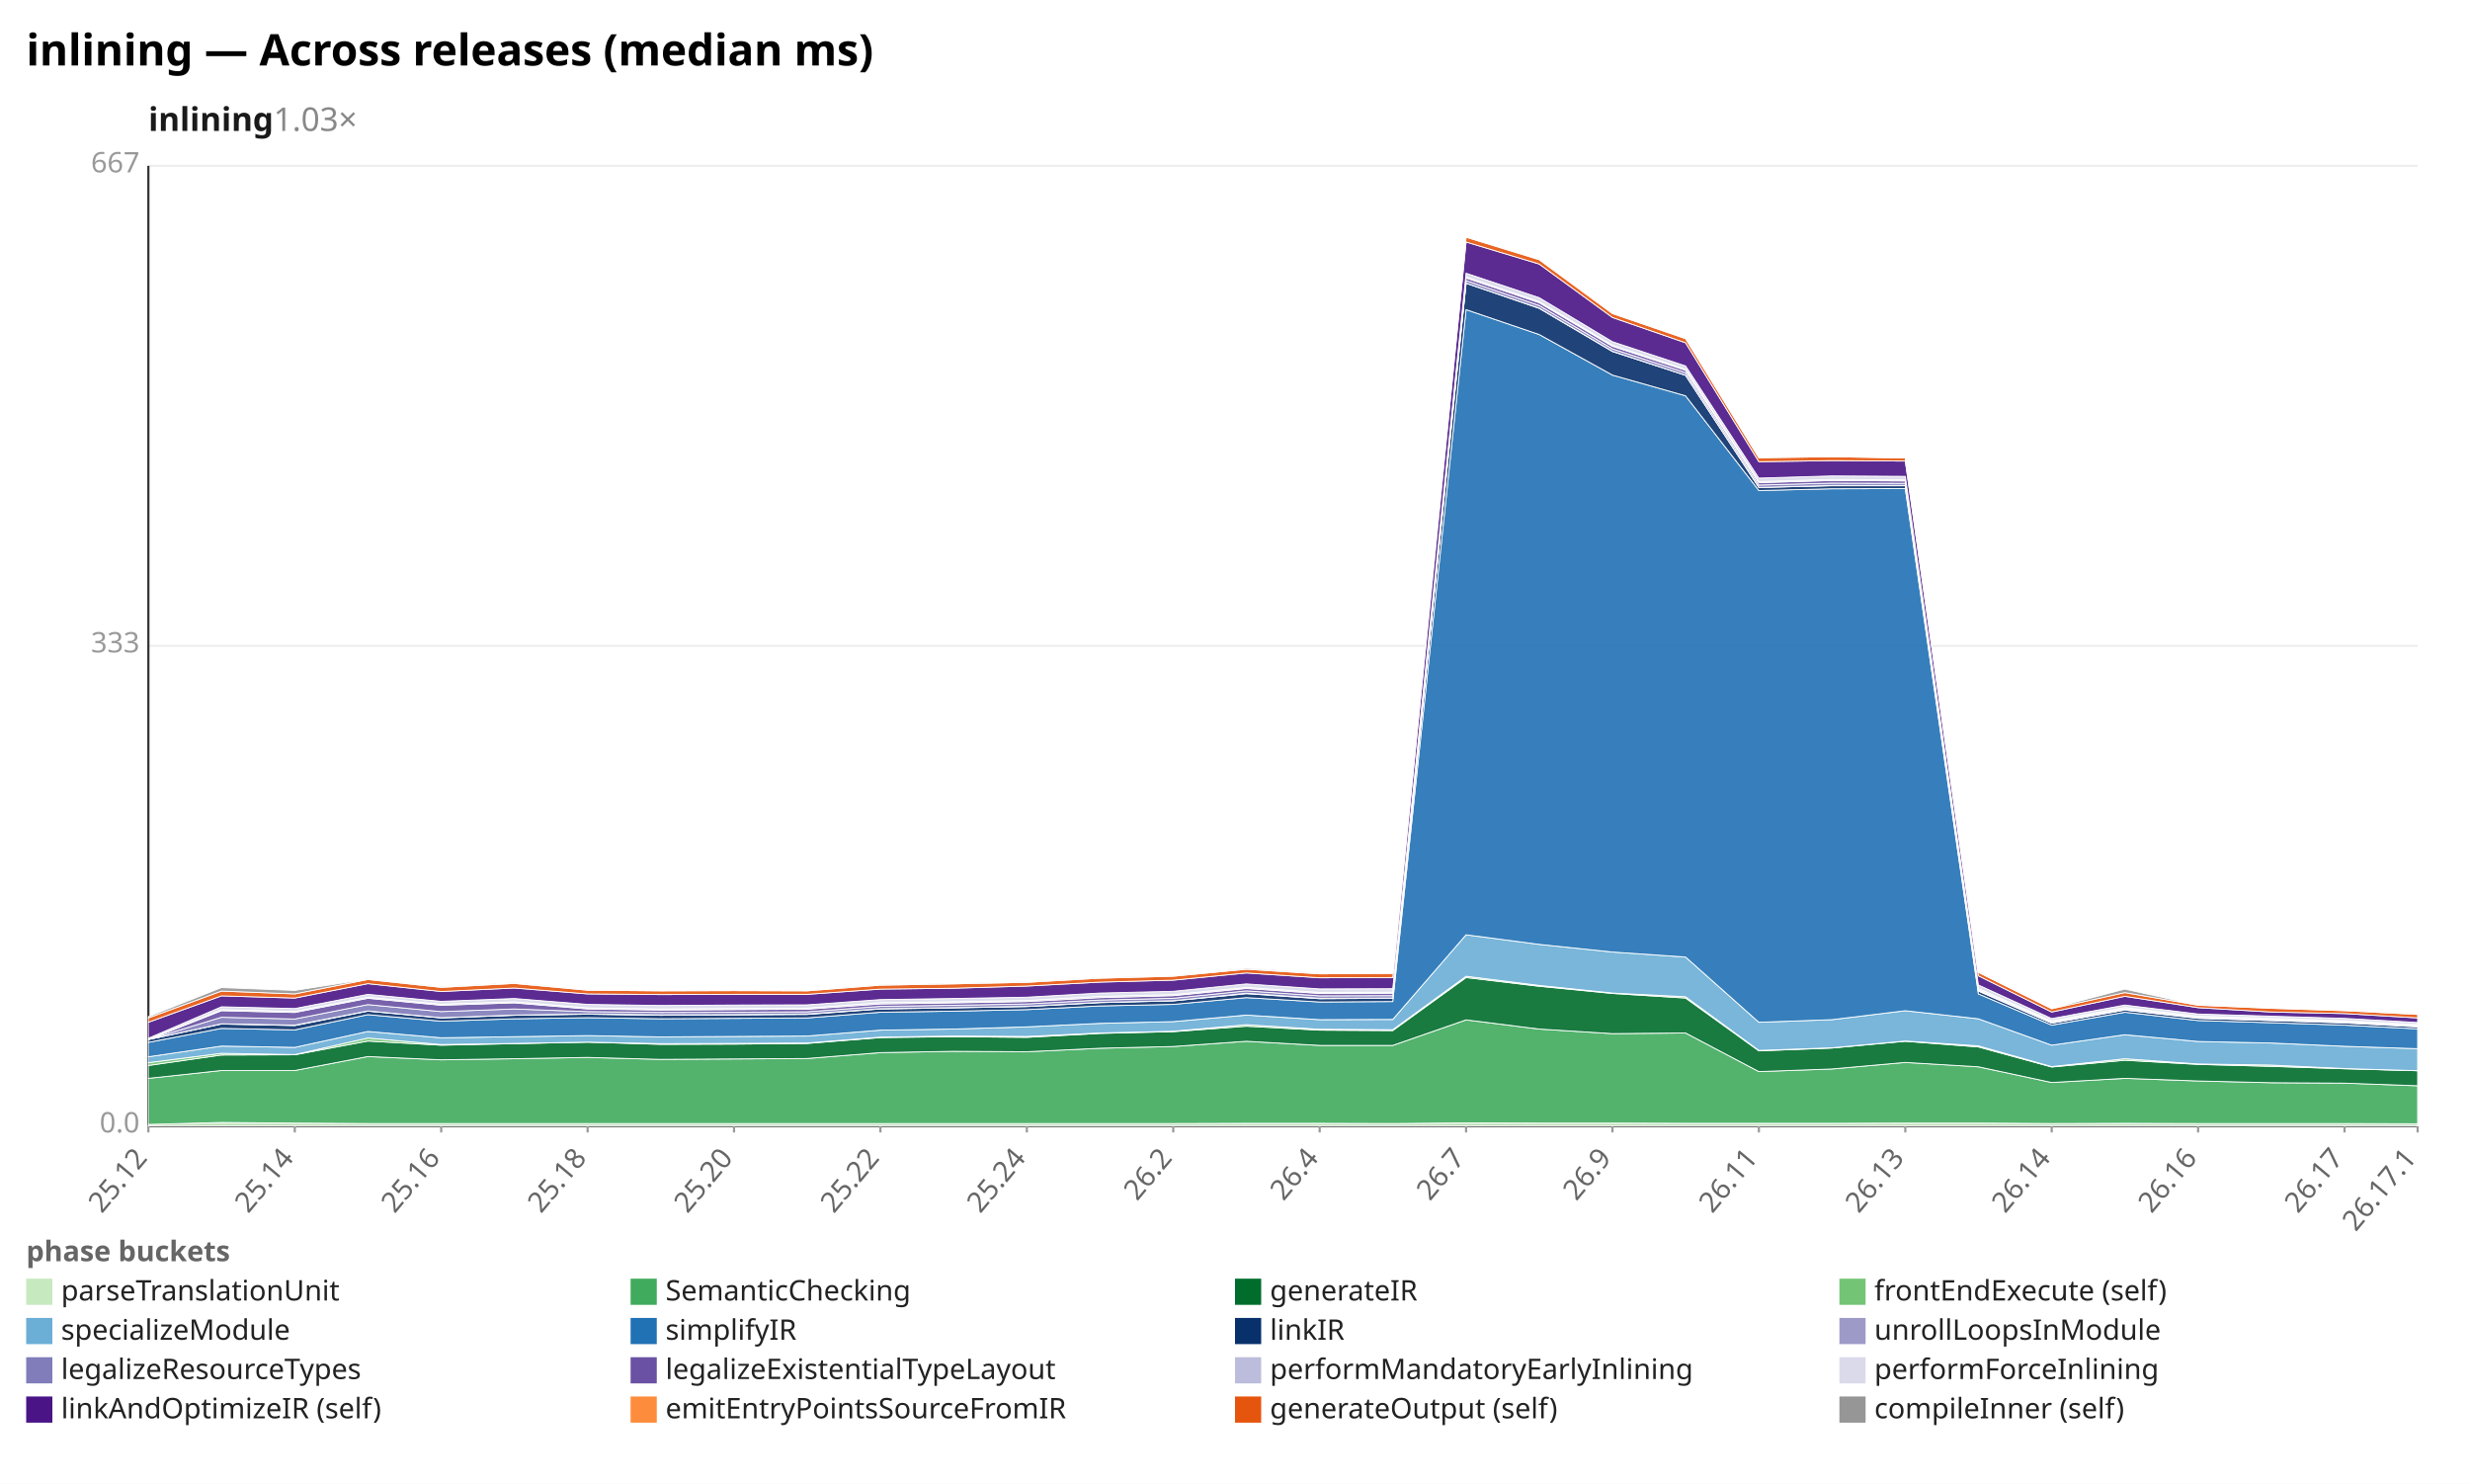
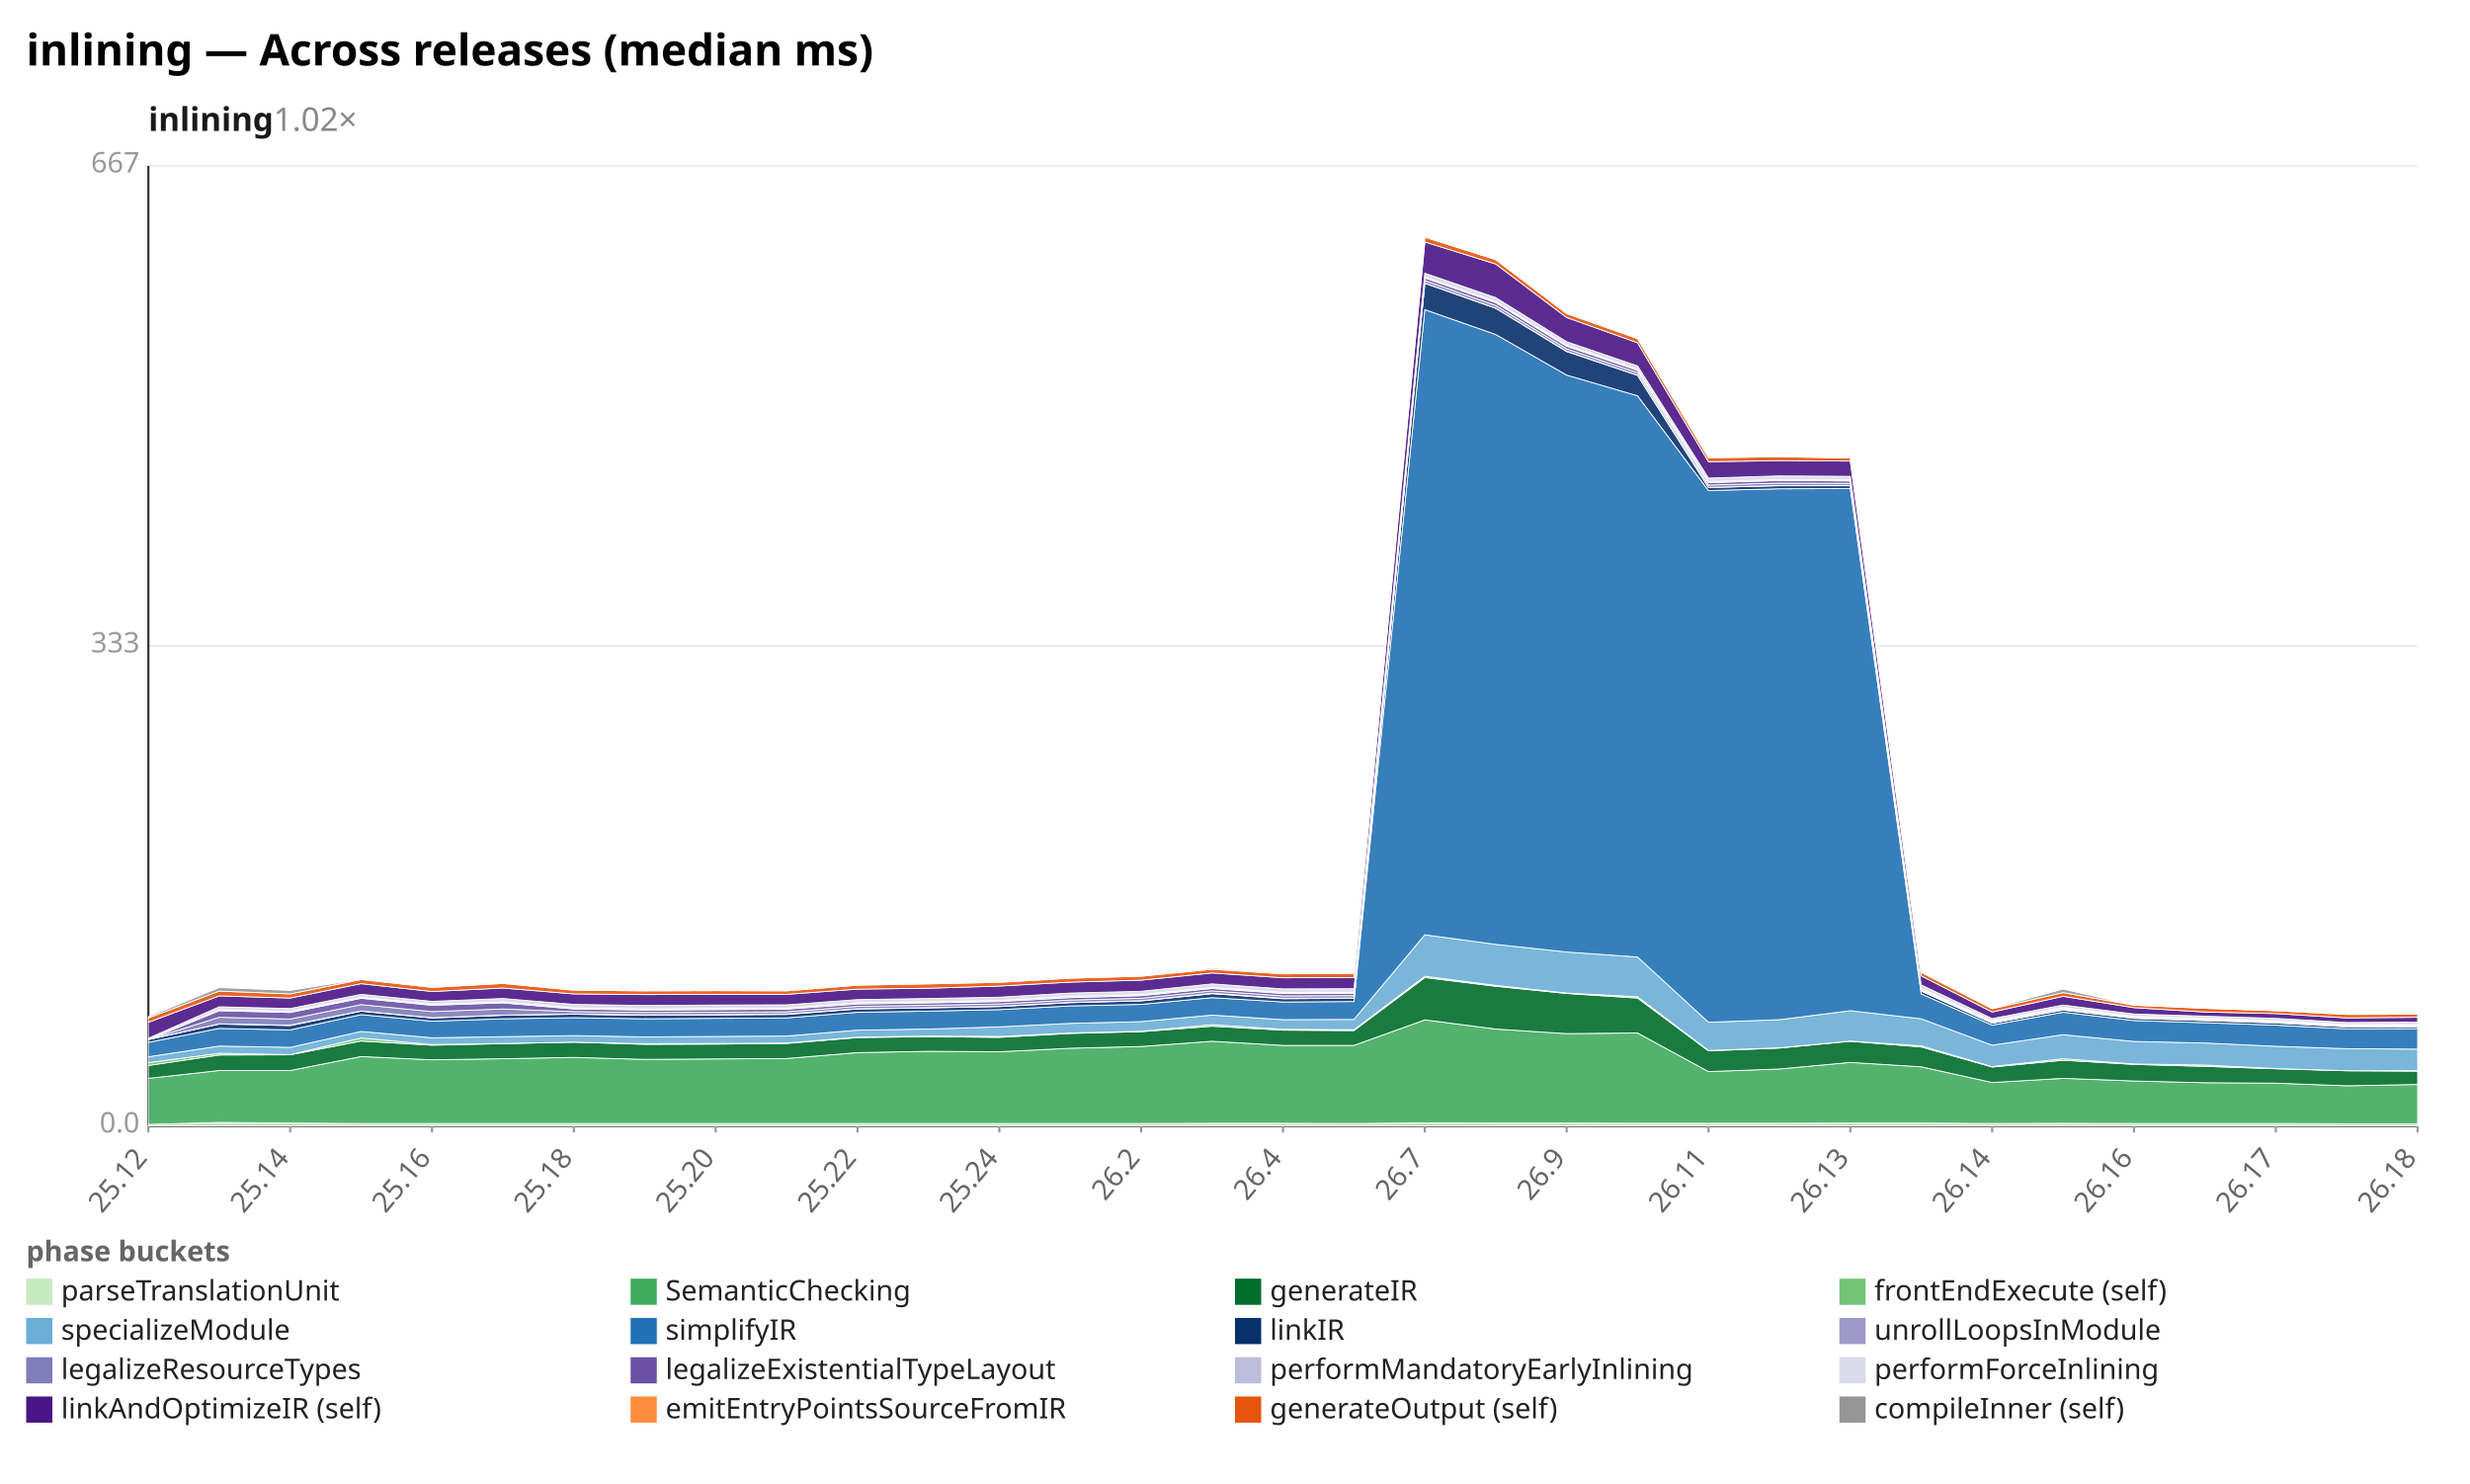
<svg xmlns="http://www.w3.org/2000/svg" width="1132" height="680" viewBox="0 0 1132 680" preserveAspectRatio="xMidYMid meet" font-family="sans-serif" font-size="13">
  <rect width="1132" height="680" fill="white" />
  <text x="12" y="30" font-size="20" font-weight="bold">inlining — Across releases (median ms)</text>
-   <text x="68" y="60" font-size="15" font-weight="600" fill="#1a1a1a">inlining<tspan fill="#888" font-weight="400" text-decoration="none">  1.03×</tspan>
+   <text x="68" y="60" font-size="15" font-weight="600" fill="#1a1a1a">inlining<tspan fill="#888" font-weight="400" text-decoration="none">  1.02×</tspan>
  </text>
  <line x1="68.0" y1="516.0" x2="1108.0" y2="516.0" stroke="#eee" />
  <text x="64.0" y="519.0" text-anchor="end" fill="#999">0.0</text>
  <line x1="68.0" y1="296.0" x2="1108.0" y2="296.0" stroke="#eee" />
  <text x="64.0" y="299.0" text-anchor="end" fill="#999">333</text>
  <line x1="68.0" y1="76.0" x2="1108.0" y2="76.0" stroke="#eee" />
  <text x="64.0" y="79.0" text-anchor="end" fill="#999">667</text>
  <line x1="68.0" y1="76.0" x2="68.0" y2="516.0" stroke="#333" />
  <line x1="68.0" y1="516.0" x2="1108.0" y2="516.0" stroke="#333" />
  <line x1="68.0" y1="516.0" x2="68.0" y2="519.0" stroke="#999" />
  <text x="68.0" y="531.0" text-anchor="end" fill="#666" transform="rotate(-50 68.0 531.0)">25.12</text>
-   <line x1="135.1" y1="516.0" x2="135.1" y2="519.0" stroke="#999" />
-   <text x="135.1" y="531.0" text-anchor="end" fill="#666" transform="rotate(-50 135.1 531.0)">25.14</text>
-   <line x1="202.2" y1="516.0" x2="202.2" y2="519.0" stroke="#999" />
-   <text x="202.2" y="531.0" text-anchor="end" fill="#666" transform="rotate(-50 202.2 531.0)">25.16</text>
-   <line x1="269.3" y1="516.0" x2="269.3" y2="519.0" stroke="#999" />
-   <text x="269.3" y="531.0" text-anchor="end" fill="#666" transform="rotate(-50 269.3 531.0)">25.18</text>
-   <line x1="336.4" y1="516.0" x2="336.4" y2="519.0" stroke="#999" />
-   <text x="336.4" y="531.0" text-anchor="end" fill="#666" transform="rotate(-50 336.4 531.0)">25.20</text>
-   <line x1="403.5" y1="516.0" x2="403.5" y2="519.0" stroke="#999" />
-   <text x="403.5" y="531.0" text-anchor="end" fill="#666" transform="rotate(-50 403.5 531.0)">25.22</text>
-   <line x1="470.6" y1="516.0" x2="470.6" y2="519.0" stroke="#999" />
-   <text x="470.6" y="531.0" text-anchor="end" fill="#666" transform="rotate(-50 470.6 531.0)">25.24</text>
-   <line x1="537.7" y1="516.0" x2="537.7" y2="519.0" stroke="#999" />
-   <text x="537.7" y="531.0" text-anchor="end" fill="#666" transform="rotate(-50 537.7 531.0)">26.2</text>
-   <line x1="604.8" y1="516.0" x2="604.8" y2="519.0" stroke="#999" />
-   <text x="604.8" y="531.0" text-anchor="end" fill="#666" transform="rotate(-50 604.8 531.0)">26.4</text>
-   <line x1="671.9" y1="516.0" x2="671.9" y2="519.0" stroke="#999" />
-   <text x="671.9" y="531.0" text-anchor="end" fill="#666" transform="rotate(-50 671.9 531.0)">26.7</text>
-   <line x1="739.0" y1="516.0" x2="739.0" y2="519.0" stroke="#999" />
-   <text x="739.0" y="531.0" text-anchor="end" fill="#666" transform="rotate(-50 739.0 531.0)">26.9</text>
-   <line x1="806.1" y1="516.0" x2="806.1" y2="519.0" stroke="#999" />
-   <text x="806.1" y="531.0" text-anchor="end" fill="#666" transform="rotate(-50 806.1 531.0)">26.11</text>
-   <line x1="873.2" y1="516.0" x2="873.2" y2="519.0" stroke="#999" />
-   <text x="873.2" y="531.0" text-anchor="end" fill="#666" transform="rotate(-50 873.2 531.0)">26.13</text>
-   <line x1="940.3" y1="516.0" x2="940.3" y2="519.0" stroke="#999" />
-   <text x="940.3" y="531.0" text-anchor="end" fill="#666" transform="rotate(-50 940.3 531.0)">26.14</text>
-   <line x1="1007.4" y1="516.0" x2="1007.4" y2="519.0" stroke="#999" />
-   <text x="1007.4" y="531.0" text-anchor="end" fill="#666" transform="rotate(-50 1007.4 531.0)">26.16</text>
-   <line x1="1074.5" y1="516.0" x2="1074.5" y2="519.0" stroke="#999" />
-   <text x="1074.5" y="531.0" text-anchor="end" fill="#666" transform="rotate(-50 1074.5 531.0)">26.17</text>
+   <line x1="133.0" y1="516.0" x2="133.0" y2="519.0" stroke="#999" />
+   <text x="133.0" y="531.0" text-anchor="end" fill="#666" transform="rotate(-50 133.0 531.0)">25.14</text>
+   <line x1="198.0" y1="516.0" x2="198.0" y2="519.0" stroke="#999" />
+   <text x="198.0" y="531.0" text-anchor="end" fill="#666" transform="rotate(-50 198.0 531.0)">25.16</text>
+   <line x1="263.0" y1="516.0" x2="263.0" y2="519.0" stroke="#999" />
+   <text x="263.0" y="531.0" text-anchor="end" fill="#666" transform="rotate(-50 263.0 531.0)">25.18</text>
+   <line x1="328.0" y1="516.0" x2="328.0" y2="519.0" stroke="#999" />
+   <text x="328.0" y="531.0" text-anchor="end" fill="#666" transform="rotate(-50 328.0 531.0)">25.20</text>
+   <line x1="393.0" y1="516.0" x2="393.0" y2="519.0" stroke="#999" />
+   <text x="393.0" y="531.0" text-anchor="end" fill="#666" transform="rotate(-50 393.0 531.0)">25.22</text>
+   <line x1="458.0" y1="516.0" x2="458.0" y2="519.0" stroke="#999" />
+   <text x="458.0" y="531.0" text-anchor="end" fill="#666" transform="rotate(-50 458.0 531.0)">25.24</text>
+   <line x1="523.0" y1="516.0" x2="523.0" y2="519.0" stroke="#999" />
+   <text x="523.0" y="531.0" text-anchor="end" fill="#666" transform="rotate(-50 523.0 531.0)">26.2</text>
+   <line x1="588.0" y1="516.0" x2="588.0" y2="519.0" stroke="#999" />
+   <text x="588.0" y="531.0" text-anchor="end" fill="#666" transform="rotate(-50 588.0 531.0)">26.4</text>
+   <line x1="653.0" y1="516.0" x2="653.0" y2="519.0" stroke="#999" />
+   <text x="653.0" y="531.0" text-anchor="end" fill="#666" transform="rotate(-50 653.0 531.0)">26.7</text>
+   <line x1="718.0" y1="516.0" x2="718.0" y2="519.0" stroke="#999" />
+   <text x="718.0" y="531.0" text-anchor="end" fill="#666" transform="rotate(-50 718.0 531.0)">26.9</text>
+   <line x1="783.0" y1="516.0" x2="783.0" y2="519.0" stroke="#999" />
+   <text x="783.0" y="531.0" text-anchor="end" fill="#666" transform="rotate(-50 783.0 531.0)">26.11</text>
+   <line x1="848.0" y1="516.0" x2="848.0" y2="519.0" stroke="#999" />
+   <text x="848.0" y="531.0" text-anchor="end" fill="#666" transform="rotate(-50 848.0 531.0)">26.13</text>
+   <line x1="913.0" y1="516.0" x2="913.0" y2="519.0" stroke="#999" />
+   <text x="913.0" y="531.0" text-anchor="end" fill="#666" transform="rotate(-50 913.0 531.0)">26.14</text>
+   <line x1="978.0" y1="516.0" x2="978.0" y2="519.0" stroke="#999" />
+   <text x="978.0" y="531.0" text-anchor="end" fill="#666" transform="rotate(-50 978.0 531.0)">26.16</text>
+   <line x1="1043.0" y1="516.0" x2="1043.0" y2="519.0" stroke="#999" />
+   <text x="1043.0" y="531.0" text-anchor="end" fill="#666" transform="rotate(-50 1043.0 531.0)">26.17</text>
  <line x1="1108.0" y1="516.0" x2="1108.0" y2="519.0" stroke="#999" />
-   <text x="1108.0" y="531.0" text-anchor="end" fill="#666" transform="rotate(-50 1108.0 531.0)">26.17.1</text>
-   <polygon points="68.0,515.3 101.5,514.4 135.1,514.7 168.6,514.9 202.2,514.9 235.7,514.9 269.3,514.9 302.8,514.9 336.4,514.9 369.9,514.9 403.5,514.9 437.0,514.9 470.6,514.9 504.1,514.9 537.7,514.9 571.2,514.8 604.8,514.8 638.3,514.9 671.9,514.6 705.4,514.7 739.0,514.7 772.5,514.8 806.1,514.8 839.6,514.8 873.2,514.7 906.7,514.7 940.3,514.9 973.8,514.8 1007.4,514.9 1040.9,514.9 1074.5,514.9 1108.0,515.0 1108.0,516.0 1074.5,516.0 1040.9,516.0 1007.4,516.0 973.8,516.0 940.3,516.0 906.7,516.0 873.2,516.0 839.6,516.0 806.1,516.0 772.5,516.0 739.0,516.0 705.4,516.0 671.9,516.0 638.3,516.0 604.8,516.0 571.2,516.0 537.7,516.0 504.1,516.0 470.6,516.0 437.0,516.0 403.5,516.0 369.9,516.0 336.4,516.0 302.8,516.0 269.3,516.0 235.7,516.0 202.2,516.0 168.6,516.0 135.1,516.0 101.5,516.0 68.0,516.0" fill="#c7e9c0" fill-opacity="0.9" stroke="#fff" stroke-width="0.4" />
-   <polygon points="68.0,494.2 101.5,490.6 135.1,490.6 168.6,484.2 202.2,485.7 235.7,485.2 269.3,484.6 302.8,485.5 336.4,485.3 369.9,485.1 403.5,482.4 437.0,481.8 470.6,482.0 504.1,480.4 537.7,479.6 571.2,477.2 604.8,479.1 638.3,479.1 671.9,467.4 705.4,471.6 739.0,473.7 772.5,473.4 806.1,491.1 839.6,489.9 873.2,486.9 906.7,488.9 940.3,496.1 973.8,494.2 1007.4,495.4 1040.9,496.2 1074.5,496.4 1108.0,497.6 1108.0,515.0 1074.5,514.9 1040.9,514.9 1007.4,514.9 973.8,514.8 940.3,514.9 906.7,514.7 873.2,514.7 839.6,514.8 806.1,514.8 772.5,514.8 739.0,514.7 705.4,514.7 671.9,514.6 638.3,514.9 604.8,514.8 571.2,514.8 537.7,514.9 504.1,514.9 470.6,514.9 437.0,514.9 403.5,514.9 369.9,514.9 336.4,514.9 302.8,514.9 269.3,514.9 235.7,514.9 202.2,514.9 168.6,514.9 135.1,514.7 101.5,514.4 68.0,515.3" fill="#41ab5d" fill-opacity="0.9" stroke="#fff" stroke-width="0.4" />
-   <polygon points="68.0,488.3 101.5,483.5 135.1,483.4 168.6,477.1 202.2,479.0 235.7,478.3 269.3,477.6 302.8,478.6 336.4,478.5 369.9,478.2 403.5,475.5 437.0,475.1 470.6,475.4 504.1,473.6 537.7,472.8 571.2,470.3 604.8,472.1 638.3,472.3 671.9,448.0 705.4,452.0 739.0,455.3 772.5,457.4 806.1,481.6 839.6,480.3 873.2,477.2 906.7,479.8 940.3,489.0 973.8,485.9 1007.4,487.8 1040.9,488.7 1074.5,489.8 1108.0,490.7 1108.0,497.6 1074.5,496.4 1040.9,496.2 1007.4,495.4 973.8,494.2 940.3,496.1 906.7,488.9 873.2,486.9 839.6,489.9 806.1,491.1 772.5,473.4 739.0,473.7 705.4,471.6 671.9,467.4 638.3,479.1 604.8,479.1 571.2,477.2 537.7,479.6 504.1,480.4 470.6,482.0 437.0,481.8 403.5,482.4 369.9,485.1 336.4,485.3 302.8,485.5 269.3,484.6 235.7,485.2 202.2,485.7 168.6,484.2 135.1,490.6 101.5,490.6 68.0,494.2" fill="#006d2c" fill-opacity="0.9" stroke="#fff" stroke-width="0.4" />
-   <polygon points="68.0,487.0 101.5,482.7 135.1,483.3 168.6,475.7 202.2,478.7 235.7,478.2 269.3,477.6 302.8,478.3 336.4,478.2 369.9,478.0 403.5,475.3 437.0,474.8 470.6,475.0 504.1,473.4 537.7,472.6 571.2,469.6 604.8,471.7 638.3,471.9 671.9,447.4 705.4,451.6 739.0,455.1 772.5,456.8 806.1,481.4 839.6,480.2 873.2,477.1 906.7,479.3 940.3,488.8 973.8,485.2 1007.4,487.6 1040.9,488.1 1074.5,489.7 1108.0,490.7 1108.0,490.7 1074.5,489.8 1040.9,488.7 1007.4,487.8 973.8,485.9 940.3,489.0 906.7,479.8 873.2,477.2 839.6,480.3 806.1,481.6 772.5,457.4 739.0,455.3 705.4,452.0 671.9,448.0 638.3,472.3 604.8,472.1 571.2,470.3 537.7,472.8 504.1,473.6 470.6,475.4 437.0,475.1 403.5,475.5 369.9,478.2 336.4,478.5 302.8,478.6 269.3,477.6 235.7,478.3 202.2,479.0 168.6,477.1 135.1,483.4 101.5,483.5 68.0,488.3" fill="#74c476" fill-opacity="0.9" stroke="#fff" stroke-width="0.4" />
-   <polygon points="68.0,484.3 101.5,479.4 135.1,480.0 168.6,472.7 202.2,475.6 235.7,475.1 269.3,474.6 302.8,475.2 336.4,475.0 369.9,474.8 403.5,472.1 437.0,471.6 470.6,470.6 504.1,469.0 537.7,468.2 571.2,465.2 604.8,467.3 638.3,467.2 671.9,428.4 705.4,432.8 739.0,436.3 772.5,438.6 806.1,468.5 839.6,467.3 873.2,463.2 906.7,466.9 940.3,479.0 973.8,474.2 1007.4,477.3 1040.9,478.0 1074.5,479.5 1108.0,480.6 1108.0,490.7 1074.5,489.7 1040.9,488.1 1007.4,487.6 973.8,485.2 940.3,488.8 906.7,479.3 873.2,477.1 839.6,480.2 806.1,481.4 772.5,456.8 739.0,455.1 705.4,451.6 671.9,447.4 638.3,471.9 604.8,471.7 571.2,469.6 537.7,472.6 504.1,473.4 470.6,475.0 437.0,474.8 403.5,475.3 369.9,478.0 336.4,478.2 302.8,478.3 269.3,477.6 235.7,478.2 202.2,478.7 168.6,475.7 135.1,483.3 101.5,482.7 68.0,487.0" fill="#6baed6" fill-opacity="0.9" stroke="#fff" stroke-width="0.4" />
-   <polygon points="68.0,477.7 101.5,471.3 135.1,472.0 168.6,465.0 202.2,468.0 235.7,466.9 269.3,466.4 302.8,466.9 336.4,466.7 369.9,466.5 403.5,463.9 437.0,463.4 470.6,462.7 504.1,461.0 537.7,460.3 571.2,457.2 604.8,459.2 638.3,459.0 671.9,141.9 705.4,153.3 739.0,171.9 772.5,181.4 806.1,224.8 839.6,224.0 873.2,223.9 906.7,455.5 940.3,469.8 973.8,463.9 1007.4,467.7 1040.9,468.7 1074.5,469.8 1108.0,471.5 1108.0,480.6 1074.5,479.5 1040.9,478.0 1007.4,477.3 973.8,474.2 940.3,479.0 906.7,466.9 873.2,463.2 839.6,467.3 806.1,468.5 772.5,438.6 739.0,436.3 705.4,432.8 671.9,428.4 638.3,467.2 604.8,467.3 571.2,465.2 537.7,468.2 504.1,469.0 470.6,470.6 437.0,471.6 403.5,472.1 369.9,474.8 336.4,475.0 302.8,475.2 269.3,474.6 235.7,475.1 202.2,475.6 168.6,472.7 135.1,480.0 101.5,479.4 68.0,484.3" fill="#2171b5" fill-opacity="0.9" stroke="#fff" stroke-width="0.4" />
-   <polygon points="68.0,476.4 101.5,469.3 135.1,470.0 168.6,463.4 202.2,466.5 235.7,465.3 269.3,464.8 302.8,465.3 336.4,465.1 369.9,464.9 403.5,462.4 437.0,461.9 470.6,461.3 504.1,459.5 537.7,458.7 571.2,455.4 604.8,457.7 638.3,457.5 671.9,129.8 705.4,141.3 739.0,161.1 772.5,172.0 806.1,223.4 839.6,222.6 873.2,222.6 906.7,454.2 940.3,468.9 973.8,462.9 1007.4,466.7 1040.9,467.7 1074.5,468.8 1108.0,470.6 1108.0,471.5 1074.5,469.8 1040.9,468.7 1007.4,467.7 973.8,463.9 940.3,469.8 906.7,455.5 873.2,223.9 839.6,224.0 806.1,224.8 772.5,181.4 739.0,171.9 705.4,153.3 671.9,141.9 638.3,459.0 604.8,459.2 571.2,457.2 537.7,460.3 504.1,461.0 470.6,462.7 437.0,463.4 403.5,463.9 369.9,466.5 336.4,466.7 302.8,466.9 269.3,466.4 235.7,466.9 202.2,468.0 168.6,465.0 135.1,472.0 101.5,471.3 68.0,477.7" fill="#08306b" fill-opacity="0.9" stroke="#fff" stroke-width="0.4" />
-   <polygon points="68.0,476.4 101.5,469.2 135.1,469.8 168.6,463.3 202.2,466.4 235.7,465.2 269.3,464.7 302.8,465.1 336.4,465.0 369.9,464.7 403.5,462.3 437.0,461.8 470.6,461.2 504.1,459.4 537.7,458.6 571.2,455.2 604.8,457.5 638.3,457.4 671.9,129.8 705.4,141.2 739.0,161.0 772.5,172.0 806.1,223.4 839.6,222.5 873.2,222.5 906.7,454.1 940.3,468.8 973.8,462.8 1007.4,466.6 1040.9,467.7 1074.5,468.7 1108.0,470.5 1108.0,470.6 1074.5,468.8 1040.9,467.7 1007.4,466.7 973.8,462.9 940.3,468.9 906.7,454.2 873.2,222.6 839.6,222.6 806.1,223.4 772.5,172.0 739.0,161.1 705.4,141.3 671.9,129.8 638.3,457.5 604.8,457.7 571.2,455.4 537.7,458.7 504.1,459.5 470.6,461.3 437.0,461.9 403.5,462.4 369.9,464.9 336.4,465.1 302.8,465.3 269.3,464.8 235.7,465.3 202.2,466.5 168.6,463.4 135.1,470.0 101.5,469.3 68.0,476.4" fill="#9e9ac8" fill-opacity="0.9" stroke="#fff" stroke-width="0.4" />
-   <polygon points="68.0,476.4 101.5,466.2 135.1,467.0 168.6,460.4 202.2,463.6 235.7,462.4 269.3,463.6 302.8,464.0 336.4,463.9 369.9,463.7 403.5,461.2 437.0,460.7 470.6,460.1 504.1,458.3 537.7,457.5 571.2,454.1 604.8,456.4 638.3,456.3 671.9,128.6 705.4,140.0 739.0,159.9 772.5,170.8 806.1,222.3 839.6,221.4 873.2,221.5 906.7,453.8 940.3,468.5 973.8,462.5 1007.4,466.4 1040.9,467.4 1074.5,468.5 1108.0,470.3 1108.0,470.5 1074.5,468.7 1040.9,467.7 1007.4,466.6 973.8,462.8 940.3,468.8 906.7,454.1 873.2,222.5 839.6,222.5 806.1,223.4 772.5,172.0 739.0,161.0 705.4,141.2 671.9,129.8 638.3,457.4 604.8,457.5 571.2,455.2 537.7,458.6 504.1,459.4 470.6,461.2 437.0,461.8 403.5,462.3 369.9,464.7 336.4,465.0 302.8,465.1 269.3,464.7 235.7,465.2 202.2,466.4 168.6,463.3 135.1,469.8 101.5,469.2 68.0,476.4" fill="#807dba" fill-opacity="0.9" stroke="#fff" stroke-width="0.4" />
-   <polygon points="68.0,476.4 101.5,463.2 135.1,464.0 168.6,457.5 202.2,460.7 235.7,459.6 269.3,462.4 302.8,462.9 336.4,462.7 369.9,462.5 403.5,460.1 437.0,459.6 470.6,459.0 504.1,457.2 537.7,456.3 571.2,453.0 604.8,455.3 638.3,455.2 671.9,127.4 705.4,138.7 739.0,158.7 772.5,169.7 806.1,221.2 839.6,220.2 873.2,220.4 906.7,453.6 940.3,468.3 973.8,462.2 1007.4,466.2 1040.9,467.2 1074.5,468.2 1108.0,470.0 1108.0,470.3 1074.5,468.5 1040.9,467.4 1007.4,466.4 973.8,462.5 940.3,468.5 906.7,453.8 873.2,221.5 839.6,221.4 806.1,222.3 772.5,170.8 739.0,159.9 705.4,140.0 671.9,128.6 638.3,456.3 604.8,456.4 571.2,454.1 537.7,457.5 504.1,458.3 470.6,460.1 437.0,460.7 403.5,461.2 369.9,463.7 336.4,463.9 302.8,464.0 269.3,463.6 235.7,462.4 202.2,463.6 168.6,460.4 135.1,467.0 101.5,466.2 68.0,476.4" fill="#6a51a3" fill-opacity="0.9" stroke="#fff" stroke-width="0.4" />
-   <polygon points="68.0,476.4 101.5,462.7 135.1,463.5 168.6,457.0 202.2,460.2 235.7,459.1 269.3,461.9 302.8,462.4 336.4,462.2 369.9,462.0 403.5,459.5 437.0,459.1 470.6,458.5 504.1,456.6 537.7,455.8 571.2,452.5 604.8,454.8 638.3,454.7 671.9,126.9 705.4,138.2 739.0,158.2 772.5,169.2 806.1,220.7 839.6,219.7 873.2,219.9 906.7,453.0 940.3,467.8 973.8,461.7 1007.4,465.7 1040.9,466.7 1074.5,467.8 1108.0,469.6 1108.0,470.0 1074.5,468.2 1040.9,467.2 1007.4,466.2 973.8,462.2 940.3,468.3 906.7,453.6 873.2,220.4 839.6,220.2 806.1,221.2 772.5,169.7 739.0,158.7 705.4,138.7 671.9,127.4 638.3,455.2 604.8,455.3 571.2,453.0 537.7,456.3 504.1,457.2 470.6,459.0 437.0,459.6 403.5,460.1 369.9,462.5 336.4,462.7 302.8,462.9 269.3,462.4 235.7,459.6 202.2,460.7 168.6,457.5 135.1,464.0 101.5,463.2 68.0,476.4" fill="#bcbddc" fill-opacity="0.9" stroke="#fff" stroke-width="0.4" />
-   <polygon points="68.0,475.8 101.5,461.4 135.1,462.2 168.6,455.7 202.2,458.9 235.7,457.6 269.3,460.3 302.8,460.8 336.4,460.6 369.9,460.5 403.5,458.1 437.0,457.6 470.6,457.0 504.1,455.1 537.7,454.3 571.2,450.9 604.8,453.2 638.3,453.1 671.9,125.2 705.4,136.4 739.0,156.6 772.5,167.7 806.1,219.1 839.6,218.1 873.2,218.3 906.7,451.4 940.3,466.8 973.8,460.6 1007.4,464.7 1040.9,465.7 1074.5,466.7 1108.0,468.6 1108.0,469.6 1074.5,467.8 1040.9,466.7 1007.4,465.7 973.8,461.7 940.3,467.8 906.7,453.0 873.2,219.9 839.6,219.7 806.1,220.7 772.5,169.2 739.0,158.2 705.4,138.2 671.9,126.9 638.3,454.7 604.8,454.8 571.2,452.5 537.7,455.8 504.1,456.6 470.6,458.5 437.0,459.1 403.5,459.5 369.9,462.0 336.4,462.2 302.8,462.4 269.3,461.9 235.7,459.1 202.2,460.2 168.6,457.0 135.1,463.5 101.5,462.7 68.0,476.4" fill="#dadaeb" fill-opacity="0.9" stroke="#fff" stroke-width="0.4" />
-   <polygon points="68.0,468.5 101.5,456.4 135.1,457.4 168.6,450.8 202.2,454.4 235.7,452.8 269.3,455.5 302.8,455.8 336.4,455.7 369.9,455.7 403.5,453.3 437.0,452.9 470.6,451.9 504.1,450.1 537.7,449.2 571.2,445.9 604.8,448.1 638.3,448.0 671.9,110.9 705.4,121.0 739.0,145.5 772.5,157.1 806.1,211.6 839.6,211.1 873.2,211.3 906.7,447.2 940.3,463.8 973.8,456.6 1007.4,461.8 1040.9,463.8 1074.5,464.5 1108.0,466.5 1108.0,468.6 1074.5,466.7 1040.9,465.7 1007.4,464.7 973.8,460.6 940.3,466.8 906.7,451.4 873.2,218.3 839.6,218.1 806.1,219.1 772.5,167.7 739.0,156.6 705.4,136.4 671.9,125.2 638.3,453.1 604.8,453.2 571.2,450.9 537.7,454.3 504.1,455.1 470.6,457.0 437.0,457.6 403.5,458.1 369.9,460.5 336.4,460.6 302.8,460.8 269.3,460.3 235.7,457.6 202.2,458.9 168.6,455.7 135.1,462.2 101.5,461.4 68.0,475.8" fill="#4a1486" fill-opacity="0.9" stroke="#fff" stroke-width="0.4" />
-   <polygon points="68.0,466.5 101.5,454.2 135.1,455.5 168.6,448.9 202.2,452.5 235.7,450.7 269.3,453.8 302.8,454.1 336.4,454.0 369.9,454.1 403.5,451.5 437.0,450.9 470.6,450.2 504.1,448.3 537.7,447.4 571.2,444.2 604.8,446.3 638.3,446.1 671.9,108.7 705.4,119.0 739.0,143.7 772.5,155.2 806.1,209.8 839.6,209.3 873.2,209.9 906.7,445.6 940.3,462.3 973.8,454.9 1007.4,460.7 1040.9,462.1 1074.5,463.2 1108.0,464.9 1108.0,466.5 1074.5,464.5 1040.9,463.8 1007.4,461.8 973.8,456.6 940.3,463.8 906.7,447.2 873.2,211.3 839.6,211.1 806.1,211.6 772.5,157.1 739.0,145.5 705.4,121.0 671.9,110.9 638.3,448.0 604.8,448.1 571.2,445.9 537.7,449.2 504.1,450.1 470.6,451.9 437.0,452.9 403.5,453.3 369.9,455.7 336.4,455.7 302.8,455.8 269.3,455.5 235.7,452.8 202.2,454.4 168.6,450.8 135.1,457.4 101.5,456.4 68.0,468.5" fill="#e6550d" fill-opacity="0.9" stroke="#fff" stroke-width="0.4" />
-   <polygon points="68.0,465.9 101.5,452.6 135.1,453.9 168.6,448.7 202.2,452.3 235.7,450.3 269.3,453.8 302.8,453.9 336.4,454.0 369.9,454.0 403.5,451.4 437.0,450.7 470.6,449.9 504.1,448.0 537.7,447.3 571.2,443.7 604.8,446.0 638.3,446.0 671.9,108.6 705.4,118.9 739.0,143.7 772.5,155.0 806.1,209.7 839.6,209.3 873.2,209.9 906.7,445.1 940.3,462.1 973.8,453.3 1007.4,460.7 1040.9,462.1 1074.5,463.2 1108.0,464.6 1108.0,464.9 1074.5,463.2 1040.9,462.1 1007.4,460.7 973.8,454.9 940.3,462.3 906.7,445.6 873.2,209.9 839.6,209.3 806.1,209.8 772.5,155.2 739.0,143.7 705.4,119.0 671.9,108.7 638.3,446.1 604.8,446.3 571.2,444.2 537.7,447.4 504.1,448.3 470.6,450.2 437.0,450.9 403.5,451.5 369.9,454.1 336.4,454.0 302.8,454.1 269.3,453.8 235.7,450.7 202.2,452.5 168.6,448.9 135.1,455.5 101.5,454.2 68.0,466.5" fill="#969696" fill-opacity="0.9" stroke="#fff" stroke-width="0.4" />
+   <text x="1108.0" y="531.0" text-anchor="end" fill="#666" transform="rotate(-50 1108.0 531.0)">26.18</text>
+   <polygon points="68.0,515.3 100.5,514.4 133.0,514.7 165.5,514.9 198.0,514.9 230.5,514.9 263.0,514.9 295.5,514.9 328.0,514.9 360.5,514.9 393.0,514.9 425.5,514.9 458.0,514.9 490.5,514.9 523.0,514.9 555.5,514.8 588.0,514.8 620.5,514.9 653.0,514.6 685.5,514.7 718.0,514.7 750.5,514.8 783.0,514.8 815.5,514.8 848.0,514.7 880.5,514.7 913.0,514.9 945.5,514.8 978.0,514.9 1010.5,514.9 1043.0,514.9 1075.5,515.0 1108.0,515.0 1108.0,516.0 1075.5,516.0 1043.0,516.0 1010.5,516.0 978.0,516.0 945.5,516.0 913.0,516.0 880.5,516.0 848.0,516.0 815.5,516.0 783.0,516.0 750.5,516.0 718.0,516.0 685.5,516.0 653.0,516.0 620.5,516.0 588.0,516.0 555.5,516.0 523.0,516.0 490.5,516.0 458.0,516.0 425.5,516.0 393.0,516.0 360.5,516.0 328.0,516.0 295.5,516.0 263.0,516.0 230.5,516.0 198.0,516.0 165.5,516.0 133.0,516.0 100.5,516.0 68.0,516.0" fill="#c7e9c0" fill-opacity="0.9" stroke="#fff" stroke-width="0.4" />
+   <polygon points="68.0,494.2 100.5,490.6 133.0,490.6 165.5,484.2 198.0,485.7 230.5,485.2 263.0,484.6 295.5,485.5 328.0,485.3 360.5,485.1 393.0,482.4 425.5,481.8 458.0,482.0 490.5,480.4 523.0,479.6 555.5,477.2 588.0,479.1 620.5,479.1 653.0,467.4 685.5,471.6 718.0,473.7 750.5,473.4 783.0,491.1 815.5,489.9 848.0,486.9 880.5,488.9 913.0,496.1 945.5,494.2 978.0,495.4 1010.5,496.2 1043.0,496.4 1075.5,497.6 1108.0,497.0 1108.0,515.0 1075.5,515.0 1043.0,514.9 1010.5,514.9 978.0,514.9 945.5,514.8 913.0,514.9 880.5,514.7 848.0,514.7 815.5,514.8 783.0,514.8 750.5,514.8 718.0,514.7 685.5,514.7 653.0,514.6 620.5,514.9 588.0,514.8 555.5,514.8 523.0,514.9 490.5,514.9 458.0,514.9 425.5,514.9 393.0,514.9 360.5,514.9 328.0,514.9 295.5,514.9 263.0,514.9 230.5,514.9 198.0,514.9 165.5,514.9 133.0,514.7 100.5,514.4 68.0,515.3" fill="#41ab5d" fill-opacity="0.9" stroke="#fff" stroke-width="0.4" />
+   <polygon points="68.0,488.3 100.5,483.5 133.0,483.4 165.5,477.1 198.0,479.0 230.5,478.3 263.0,477.6 295.5,478.6 328.0,478.5 360.5,478.2 393.0,475.5 425.5,475.1 458.0,475.4 490.5,473.6 523.0,472.8 555.5,470.3 588.0,472.1 620.5,472.3 653.0,448.0 685.5,452.0 718.0,455.3 750.5,457.4 783.0,481.6 815.5,480.3 848.0,477.2 880.5,479.8 913.0,489.0 945.5,485.9 978.0,487.8 1010.5,488.7 1043.0,489.8 1075.5,490.7 1108.0,490.9 1108.0,497.0 1075.5,497.6 1043.0,496.4 1010.5,496.2 978.0,495.4 945.5,494.2 913.0,496.1 880.5,488.9 848.0,486.9 815.5,489.9 783.0,491.1 750.5,473.4 718.0,473.7 685.5,471.6 653.0,467.4 620.5,479.1 588.0,479.1 555.5,477.2 523.0,479.6 490.5,480.4 458.0,482.0 425.5,481.8 393.0,482.4 360.5,485.1 328.0,485.3 295.5,485.5 263.0,484.6 230.5,485.2 198.0,485.7 165.5,484.2 133.0,490.6 100.5,490.6 68.0,494.2" fill="#006d2c" fill-opacity="0.9" stroke="#fff" stroke-width="0.4" />
+   <polygon points="68.0,487.0 100.5,482.7 133.0,483.3 165.5,475.7 198.0,478.7 230.5,478.2 263.0,477.6 295.5,478.3 328.0,478.2 360.5,478.0 393.0,475.3 425.5,474.8 458.0,475.0 490.5,473.4 523.0,472.6 555.5,469.6 588.0,471.7 620.5,471.9 653.0,447.4 685.5,451.6 718.0,455.1 750.5,456.8 783.0,481.4 815.5,480.2 848.0,477.1 880.5,479.3 913.0,488.8 945.5,485.2 978.0,487.6 1010.5,488.1 1043.0,489.7 1075.5,490.7 1108.0,490.7 1108.0,490.9 1075.5,490.7 1043.0,489.8 1010.5,488.7 978.0,487.8 945.5,485.9 913.0,489.0 880.5,479.8 848.0,477.2 815.5,480.3 783.0,481.6 750.5,457.4 718.0,455.3 685.5,452.0 653.0,448.0 620.5,472.3 588.0,472.1 555.5,470.3 523.0,472.8 490.5,473.6 458.0,475.4 425.5,475.1 393.0,475.5 360.5,478.2 328.0,478.5 295.5,478.6 263.0,477.6 230.5,478.3 198.0,479.0 165.5,477.1 133.0,483.4 100.5,483.5 68.0,488.3" fill="#74c476" fill-opacity="0.9" stroke="#fff" stroke-width="0.4" />
+   <polygon points="68.0,484.3 100.5,479.4 133.0,480.0 165.5,472.7 198.0,475.6 230.5,475.1 263.0,474.6 295.5,475.2 328.0,475.0 360.5,474.8 393.0,472.1 425.5,471.6 458.0,470.6 490.5,469.0 523.0,468.2 555.5,465.2 588.0,467.3 620.5,467.2 653.0,428.4 685.5,432.8 718.0,436.3 750.5,438.6 783.0,468.5 815.5,467.3 848.0,463.2 880.5,466.9 913.0,479.0 945.5,474.2 978.0,477.3 1010.5,478.0 1043.0,479.5 1075.5,480.6 1108.0,480.8 1108.0,490.7 1075.5,490.7 1043.0,489.7 1010.5,488.1 978.0,487.6 945.5,485.2 913.0,488.8 880.5,479.3 848.0,477.1 815.5,480.2 783.0,481.4 750.5,456.8 718.0,455.1 685.5,451.6 653.0,447.4 620.5,471.9 588.0,471.7 555.5,469.6 523.0,472.6 490.5,473.4 458.0,475.0 425.5,474.8 393.0,475.3 360.5,478.0 328.0,478.2 295.5,478.3 263.0,477.6 230.5,478.2 198.0,478.7 165.5,475.7 133.0,483.3 100.5,482.7 68.0,487.0" fill="#6baed6" fill-opacity="0.9" stroke="#fff" stroke-width="0.4" />
+   <polygon points="68.0,477.7 100.5,471.3 133.0,472.0 165.5,465.0 198.0,468.0 230.5,466.9 263.0,466.4 295.5,466.9 328.0,466.7 360.5,466.5 393.0,463.9 425.5,463.4 458.0,462.7 490.5,461.0 523.0,460.3 555.5,457.2 588.0,459.2 620.5,459.0 653.0,141.9 685.5,153.3 718.0,171.9 750.5,181.4 783.0,224.8 815.5,224.0 848.0,223.9 880.5,455.5 913.0,469.8 945.5,463.9 978.0,467.7 1010.5,468.7 1043.0,469.8 1075.5,471.5 1108.0,471.4 1108.0,480.8 1075.5,480.6 1043.0,479.5 1010.5,478.0 978.0,477.3 945.5,474.2 913.0,479.0 880.5,466.9 848.0,463.2 815.5,467.3 783.0,468.5 750.5,438.6 718.0,436.3 685.5,432.8 653.0,428.4 620.5,467.2 588.0,467.3 555.5,465.2 523.0,468.2 490.5,469.0 458.0,470.6 425.5,471.6 393.0,472.1 360.5,474.8 328.0,475.0 295.5,475.2 263.0,474.6 230.5,475.1 198.0,475.6 165.5,472.7 133.0,480.0 100.5,479.4 68.0,484.3" fill="#2171b5" fill-opacity="0.9" stroke="#fff" stroke-width="0.4" />
+   <polygon points="68.0,476.4 100.5,469.3 133.0,470.0 165.5,463.4 198.0,466.5 230.5,465.3 263.0,464.8 295.5,465.3 328.0,465.1 360.5,464.9 393.0,462.4 425.5,461.9 458.0,461.3 490.5,459.5 523.0,458.7 555.5,455.4 588.0,457.7 620.5,457.5 653.0,129.8 685.5,141.3 718.0,161.1 750.5,172.0 783.0,223.4 815.5,222.6 848.0,222.6 880.5,454.2 913.0,468.9 945.5,462.9 978.0,466.7 1010.5,467.7 1043.0,468.8 1075.5,470.6 1108.0,470.5 1108.0,471.4 1075.5,471.5 1043.0,469.8 1010.5,468.7 978.0,467.7 945.5,463.9 913.0,469.8 880.5,455.5 848.0,223.9 815.5,224.0 783.0,224.8 750.5,181.4 718.0,171.9 685.5,153.3 653.0,141.9 620.5,459.0 588.0,459.2 555.5,457.2 523.0,460.3 490.5,461.0 458.0,462.7 425.5,463.4 393.0,463.9 360.5,466.5 328.0,466.7 295.5,466.9 263.0,466.4 230.5,466.9 198.0,468.0 165.5,465.0 133.0,472.0 100.5,471.3 68.0,477.7" fill="#08306b" fill-opacity="0.9" stroke="#fff" stroke-width="0.4" />
+   <polygon points="68.0,476.4 100.5,469.2 133.0,469.8 165.5,463.3 198.0,466.4 230.5,465.2 263.0,464.7 295.5,465.1 328.0,465.0 360.5,464.7 393.0,462.3 425.5,461.8 458.0,461.2 490.5,459.4 523.0,458.6 555.5,455.2 588.0,457.5 620.5,457.4 653.0,129.8 685.5,141.2 718.0,161.0 750.5,172.0 783.0,223.4 815.5,222.5 848.0,222.5 880.5,454.1 913.0,468.8 945.5,462.8 978.0,466.6 1010.5,467.7 1043.0,468.7 1075.5,470.5 1108.0,470.4 1108.0,470.5 1075.5,470.6 1043.0,468.8 1010.5,467.7 978.0,466.7 945.5,462.9 913.0,468.9 880.5,454.2 848.0,222.6 815.5,222.6 783.0,223.4 750.5,172.0 718.0,161.1 685.5,141.3 653.0,129.8 620.5,457.5 588.0,457.7 555.5,455.4 523.0,458.7 490.5,459.5 458.0,461.3 425.5,461.9 393.0,462.4 360.5,464.9 328.0,465.1 295.5,465.3 263.0,464.8 230.5,465.3 198.0,466.5 165.5,463.4 133.0,470.0 100.5,469.3 68.0,476.4" fill="#9e9ac8" fill-opacity="0.9" stroke="#fff" stroke-width="0.4" />
+   <polygon points="68.0,476.4 100.5,466.2 133.0,467.0 165.5,460.4 198.0,463.6 230.5,462.4 263.0,463.6 295.5,464.0 328.0,463.9 360.5,463.7 393.0,461.2 425.5,460.7 458.0,460.1 490.5,458.3 523.0,457.5 555.5,454.1 588.0,456.4 620.5,456.3 653.0,128.6 685.5,140.0 718.0,159.9 750.5,170.8 783.0,222.3 815.5,221.4 848.0,221.5 880.5,453.8 913.0,468.5 945.5,462.5 978.0,466.4 1010.5,467.4 1043.0,468.5 1075.5,470.3 1108.0,470.2 1108.0,470.4 1075.5,470.5 1043.0,468.7 1010.5,467.7 978.0,466.6 945.5,462.8 913.0,468.8 880.5,454.1 848.0,222.5 815.5,222.5 783.0,223.4 750.5,172.0 718.0,161.0 685.5,141.2 653.0,129.8 620.5,457.4 588.0,457.5 555.5,455.2 523.0,458.6 490.5,459.4 458.0,461.2 425.5,461.8 393.0,462.3 360.5,464.7 328.0,465.0 295.5,465.1 263.0,464.7 230.5,465.2 198.0,466.4 165.5,463.3 133.0,469.8 100.5,469.2 68.0,476.4" fill="#807dba" fill-opacity="0.9" stroke="#fff" stroke-width="0.4" />
+   <polygon points="68.0,476.4 100.5,463.2 133.0,464.0 165.5,457.5 198.0,460.7 230.5,459.6 263.0,462.4 295.5,462.9 328.0,462.7 360.5,462.5 393.0,460.1 425.5,459.6 458.0,459.0 490.5,457.2 523.0,456.3 555.5,453.0 588.0,455.3 620.5,455.2 653.0,127.4 685.5,138.7 718.0,158.7 750.5,169.7 783.0,221.2 815.5,220.2 848.0,220.4 880.5,453.6 913.0,468.3 945.5,462.2 978.0,466.2 1010.5,467.2 1043.0,468.2 1075.5,470.0 1108.0,470.0 1108.0,470.2 1075.5,470.3 1043.0,468.5 1010.5,467.4 978.0,466.4 945.5,462.5 913.0,468.5 880.5,453.8 848.0,221.5 815.5,221.4 783.0,222.3 750.5,170.8 718.0,159.9 685.5,140.0 653.0,128.6 620.5,456.3 588.0,456.4 555.5,454.1 523.0,457.5 490.5,458.3 458.0,460.1 425.5,460.7 393.0,461.2 360.5,463.7 328.0,463.9 295.5,464.0 263.0,463.6 230.5,462.4 198.0,463.6 165.5,460.4 133.0,467.0 100.5,466.2 68.0,476.4" fill="#6a51a3" fill-opacity="0.9" stroke="#fff" stroke-width="0.4" />
+   <polygon points="68.0,476.4 100.5,462.7 133.0,463.5 165.5,457.0 198.0,460.2 230.5,459.1 263.0,461.9 295.5,462.4 328.0,462.2 360.5,462.0 393.0,459.5 425.5,459.1 458.0,458.5 490.5,456.6 523.0,455.8 555.5,452.5 588.0,454.8 620.5,454.7 653.0,126.9 685.5,138.2 718.0,158.2 750.5,169.2 783.0,220.7 815.5,219.7 848.0,219.9 880.5,453.0 913.0,467.8 945.5,461.7 978.0,465.7 1010.5,466.7 1043.0,467.8 1075.5,469.6 1108.0,469.5 1108.0,470.0 1075.5,470.0 1043.0,468.2 1010.5,467.2 978.0,466.2 945.5,462.2 913.0,468.3 880.5,453.6 848.0,220.4 815.5,220.2 783.0,221.2 750.5,169.7 718.0,158.7 685.5,138.7 653.0,127.4 620.5,455.2 588.0,455.3 555.5,453.0 523.0,456.3 490.5,457.2 458.0,459.0 425.5,459.6 393.0,460.1 360.5,462.5 328.0,462.7 295.5,462.9 263.0,462.4 230.5,459.6 198.0,460.7 165.5,457.5 133.0,464.0 100.5,463.2 68.0,476.4" fill="#bcbddc" fill-opacity="0.9" stroke="#fff" stroke-width="0.4" />
+   <polygon points="68.0,475.8 100.5,461.4 133.0,462.2 165.5,455.7 198.0,458.9 230.5,457.6 263.0,460.3 295.5,460.8 328.0,460.6 360.5,460.5 393.0,458.1 425.5,457.6 458.0,457.0 490.5,455.1 523.0,454.3 555.5,450.9 588.0,453.2 620.5,453.1 653.0,125.2 685.5,136.4 718.0,156.6 750.5,167.7 783.0,219.1 815.5,218.1 848.0,218.3 880.5,451.4 913.0,466.8 945.5,460.6 978.0,464.7 1010.5,465.7 1043.0,466.7 1075.5,468.6 1108.0,468.4 1108.0,469.5 1075.5,469.6 1043.0,467.8 1010.5,466.7 978.0,465.7 945.5,461.7 913.0,467.8 880.5,453.0 848.0,219.9 815.5,219.7 783.0,220.7 750.5,169.2 718.0,158.2 685.5,138.2 653.0,126.9 620.5,454.7 588.0,454.8 555.5,452.5 523.0,455.8 490.5,456.6 458.0,458.5 425.5,459.1 393.0,459.5 360.5,462.0 328.0,462.2 295.5,462.4 263.0,461.9 230.5,459.1 198.0,460.2 165.5,457.0 133.0,463.5 100.5,462.7 68.0,476.4" fill="#dadaeb" fill-opacity="0.9" stroke="#fff" stroke-width="0.4" />
+   <polygon points="68.0,468.5 100.5,456.4 133.0,457.4 165.5,450.8 198.0,454.4 230.5,452.8 263.0,455.5 295.5,455.8 328.0,455.7 360.5,455.7 393.0,453.3 425.5,452.9 458.0,451.9 490.5,450.1 523.0,449.2 555.5,445.9 588.0,448.1 620.5,448.0 653.0,110.9 685.5,121.0 718.0,145.5 750.5,157.1 783.0,211.6 815.5,211.1 848.0,211.3 880.5,447.2 913.0,463.8 945.5,456.6 978.0,461.8 1010.5,463.8 1043.0,464.5 1075.5,466.5 1108.0,466.2 1108.0,468.4 1075.5,468.6 1043.0,466.7 1010.5,465.7 978.0,464.7 945.5,460.6 913.0,466.8 880.5,451.4 848.0,218.3 815.5,218.1 783.0,219.1 750.5,167.7 718.0,156.6 685.5,136.4 653.0,125.2 620.5,453.1 588.0,453.2 555.5,450.9 523.0,454.3 490.5,455.1 458.0,457.0 425.5,457.6 393.0,458.1 360.5,460.5 328.0,460.6 295.5,460.8 263.0,460.3 230.5,457.6 198.0,458.9 165.5,455.7 133.0,462.2 100.5,461.4 68.0,475.8" fill="#4a1486" fill-opacity="0.9" stroke="#fff" stroke-width="0.4" />
+   <polygon points="68.0,466.5 100.5,454.2 133.0,455.5 165.5,448.9 198.0,452.5 230.5,450.7 263.0,453.8 295.5,454.1 328.0,454.0 360.5,454.1 393.0,451.5 425.5,450.9 458.0,450.2 490.5,448.3 523.0,447.4 555.5,444.2 588.0,446.3 620.5,446.1 653.0,108.7 685.5,119.0 718.0,143.7 750.5,155.2 783.0,209.8 815.5,209.3 848.0,209.9 880.5,445.6 913.0,462.3 945.5,454.9 978.0,460.7 1010.5,462.1 1043.0,463.2 1075.5,464.9 1108.0,464.8 1108.0,466.2 1075.5,466.5 1043.0,464.5 1010.5,463.8 978.0,461.8 945.5,456.6 913.0,463.8 880.5,447.2 848.0,211.3 815.5,211.1 783.0,211.6 750.5,157.1 718.0,145.5 685.5,121.0 653.0,110.9 620.5,448.0 588.0,448.1 555.5,445.9 523.0,449.2 490.5,450.1 458.0,451.9 425.5,452.9 393.0,453.3 360.5,455.7 328.0,455.7 295.5,455.8 263.0,455.5 230.5,452.8 198.0,454.4 165.5,450.8 133.0,457.4 100.5,456.4 68.0,468.5" fill="#e6550d" fill-opacity="0.9" stroke="#fff" stroke-width="0.4" />
+   <polygon points="68.0,465.9 100.5,452.6 133.0,453.9 165.5,448.7 198.0,452.3 230.5,450.3 263.0,453.8 295.5,453.9 328.0,454.0 360.5,454.0 393.0,451.4 425.5,450.7 458.0,449.9 490.5,448.0 523.0,447.3 555.5,443.7 588.0,446.0 620.5,446.0 653.0,108.6 685.5,118.9 718.0,143.7 750.5,155.0 783.0,209.7 815.5,209.3 848.0,209.9 880.5,445.1 913.0,462.1 945.5,453.3 978.0,460.7 1010.5,462.1 1043.0,463.2 1075.5,464.6 1108.0,464.7 1108.0,464.8 1075.5,464.9 1043.0,463.2 1010.5,462.1 978.0,460.7 945.5,454.9 913.0,462.3 880.5,445.6 848.0,209.9 815.5,209.3 783.0,209.8 750.5,155.2 718.0,143.7 685.5,119.0 653.0,108.7 620.5,446.1 588.0,446.3 555.5,444.2 523.0,447.4 490.5,448.3 458.0,450.2 425.5,450.9 393.0,451.5 360.5,454.1 328.0,454.0 295.5,454.1 263.0,453.8 230.5,450.7 198.0,452.5 165.5,448.9 133.0,455.5 100.5,454.2 68.0,466.5" fill="#969696" fill-opacity="0.9" stroke="#fff" stroke-width="0.4" />
  <text x="12" y="578" fill="#666" font-weight="600">phase buckets</text>
  <rect x="12" y="586" width="12" height="12" fill="#c7e9c0" />
  <text x="28" y="596" fill="#222">parseTranslationUnit</text>
  <rect x="289" y="586" width="12" height="12" fill="#41ab5d" />
  <text x="305" y="596" fill="#222">SemanticChecking</text>
  <rect x="566" y="586" width="12" height="12" fill="#006d2c" />
  <text x="582" y="596" fill="#222">generateIR</text>
  <rect x="843" y="586" width="12" height="12" fill="#74c476" />
  <text x="859" y="596" fill="#222">frontEndExecute (self)</text>
  <rect x="12" y="604" width="12" height="12" fill="#6baed6" />
  <text x="28" y="614" fill="#222">specializeModule</text>
  <rect x="289" y="604" width="12" height="12" fill="#2171b5" />
  <text x="305" y="614" fill="#222">simplifyIR</text>
  <rect x="566" y="604" width="12" height="12" fill="#08306b" />
  <text x="582" y="614" fill="#222">linkIR</text>
  <rect x="843" y="604" width="12" height="12" fill="#9e9ac8" />
  <text x="859" y="614" fill="#222">unrollLoopsInModule</text>
  <rect x="12" y="622" width="12" height="12" fill="#807dba" />
  <text x="28" y="632" fill="#222">legalizeResourceTypes</text>
  <rect x="289" y="622" width="12" height="12" fill="#6a51a3" />
  <text x="305" y="632" fill="#222">legalizeExistentialTypeLayout</text>
  <rect x="566" y="622" width="12" height="12" fill="#bcbddc" />
  <text x="582" y="632" fill="#222">performMandatoryEarlyInlining</text>
  <rect x="843" y="622" width="12" height="12" fill="#dadaeb" />
  <text x="859" y="632" fill="#222">performForceInlining</text>
  <rect x="12" y="640" width="12" height="12" fill="#4a1486" />
  <text x="28" y="650" fill="#222">linkAndOptimizeIR (self)</text>
  <rect x="289" y="640" width="12" height="12" fill="#fd8d3c" />
  <text x="305" y="650" fill="#222">emitEntryPointsSourceFromIR</text>
  <rect x="566" y="640" width="12" height="12" fill="#e6550d" />
  <text x="582" y="650" fill="#222">generateOutput (self)</text>
  <rect x="843" y="640" width="12" height="12" fill="#969696" />
  <text x="859" y="650" fill="#222">compileInner (self)</text>
</svg>
